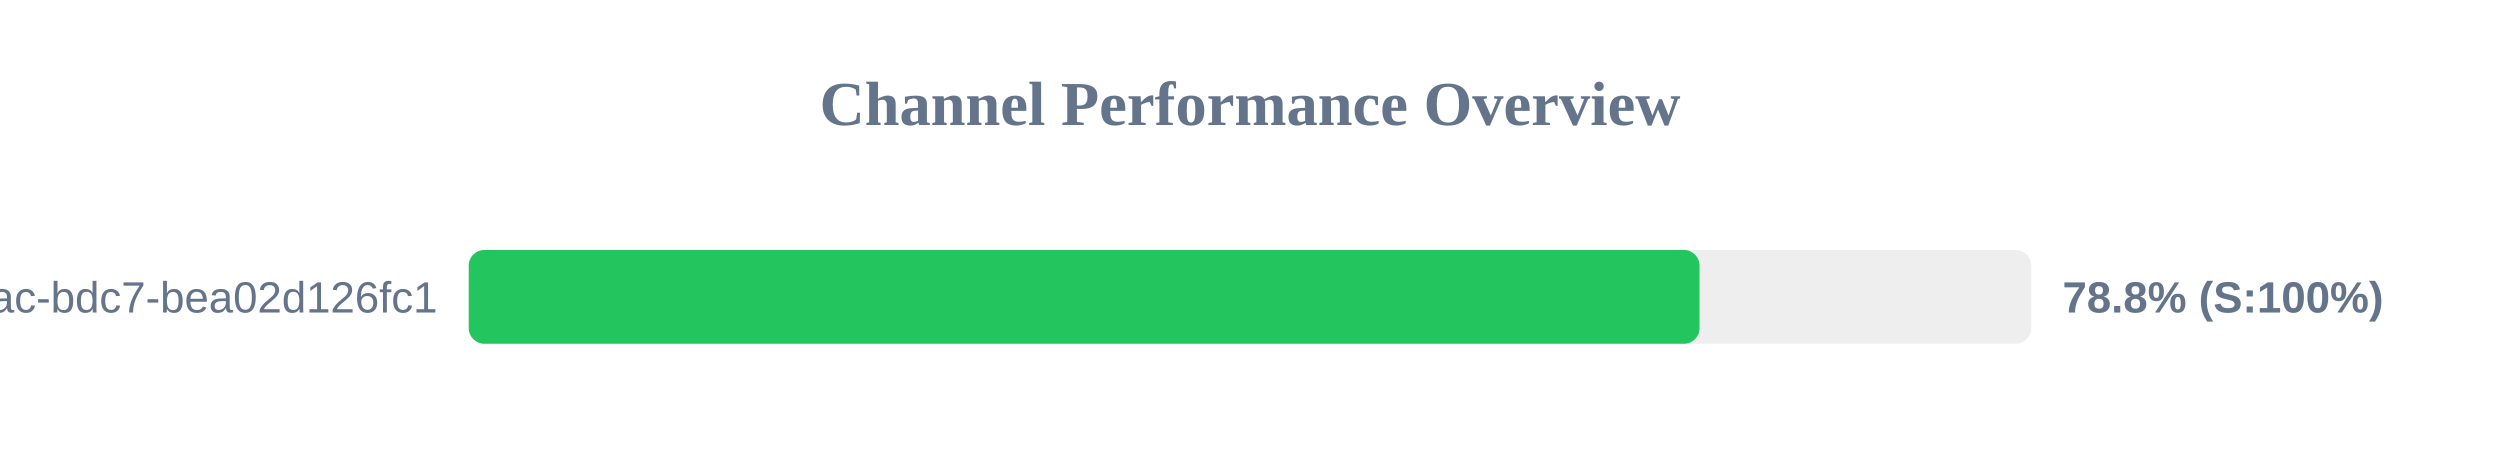
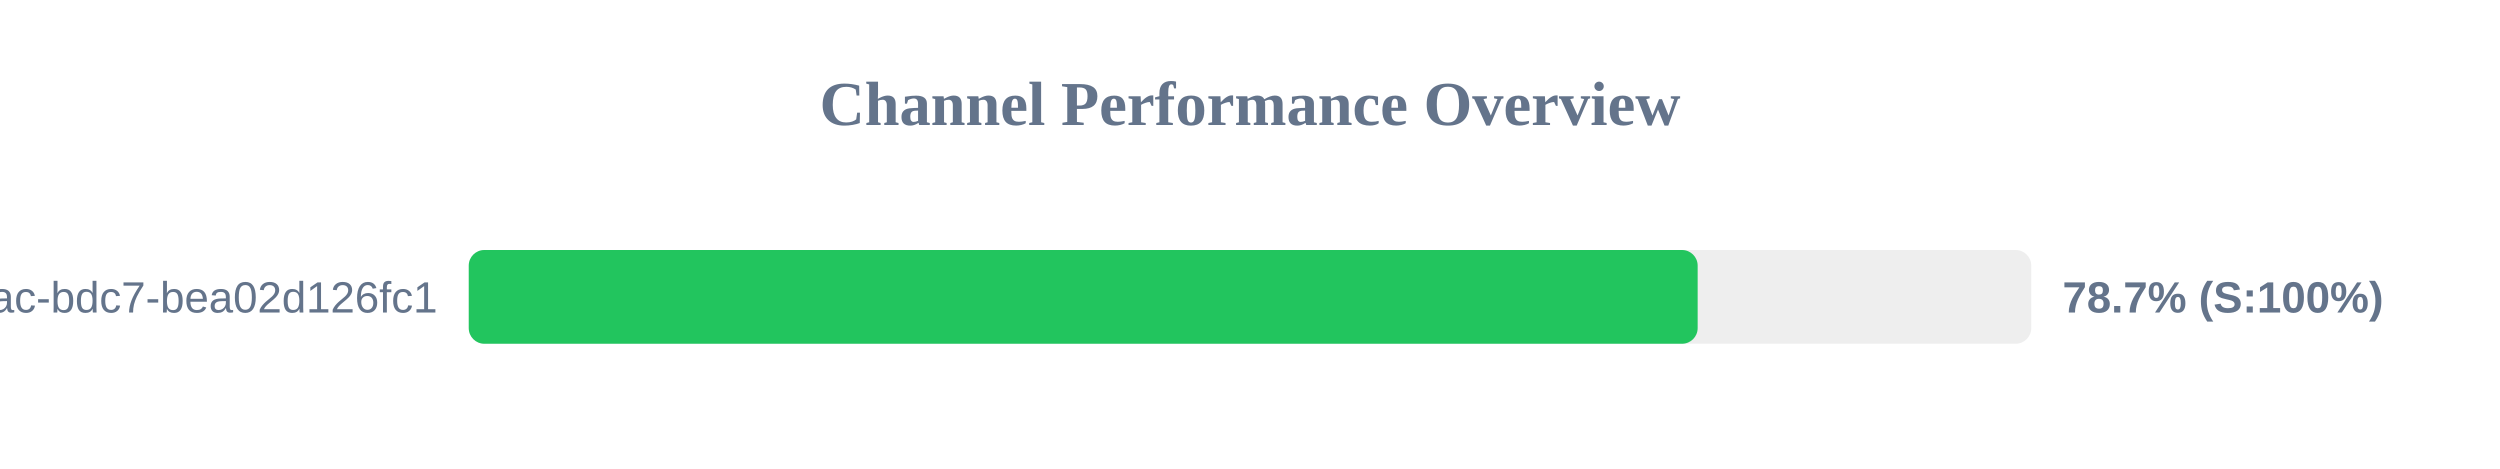
<svg xmlns="http://www.w3.org/2000/svg" width="800" height="150" version="1.1">
  <style>
        .row { font: 14px Arial; fill: #64748b; }
        .score { font: bold 14px Arial; fill: #64748b; }
    </style>
  <text x="400" y="40" text-anchor="middle" font-size="20px" font-weight="bold" fill="#64748b">Channel Performance Overview</text>
  <rect x="150" y="80" width="500" height="30" fill="#eee" rx="5" />
-   <rect x="150" y="80" width="393.85" height="30" fill="#22c55e" rx="5" />
+   <rect x="150" y="80" width="393.25" height="30" fill="#22c55e" rx="5" />
  <text x="140" y="100" text-anchor="end" class="row">?uuid=e31ad3e6-e341-42ac-bdc7-bea02d126fc1</text>
-   <text x="660" y="100" text-anchor="start" class="score">78.8% (S:100%)</text>
+   <text x="660" y="100" text-anchor="start" class="score">78.7% (S:100%)</text>
</svg>
